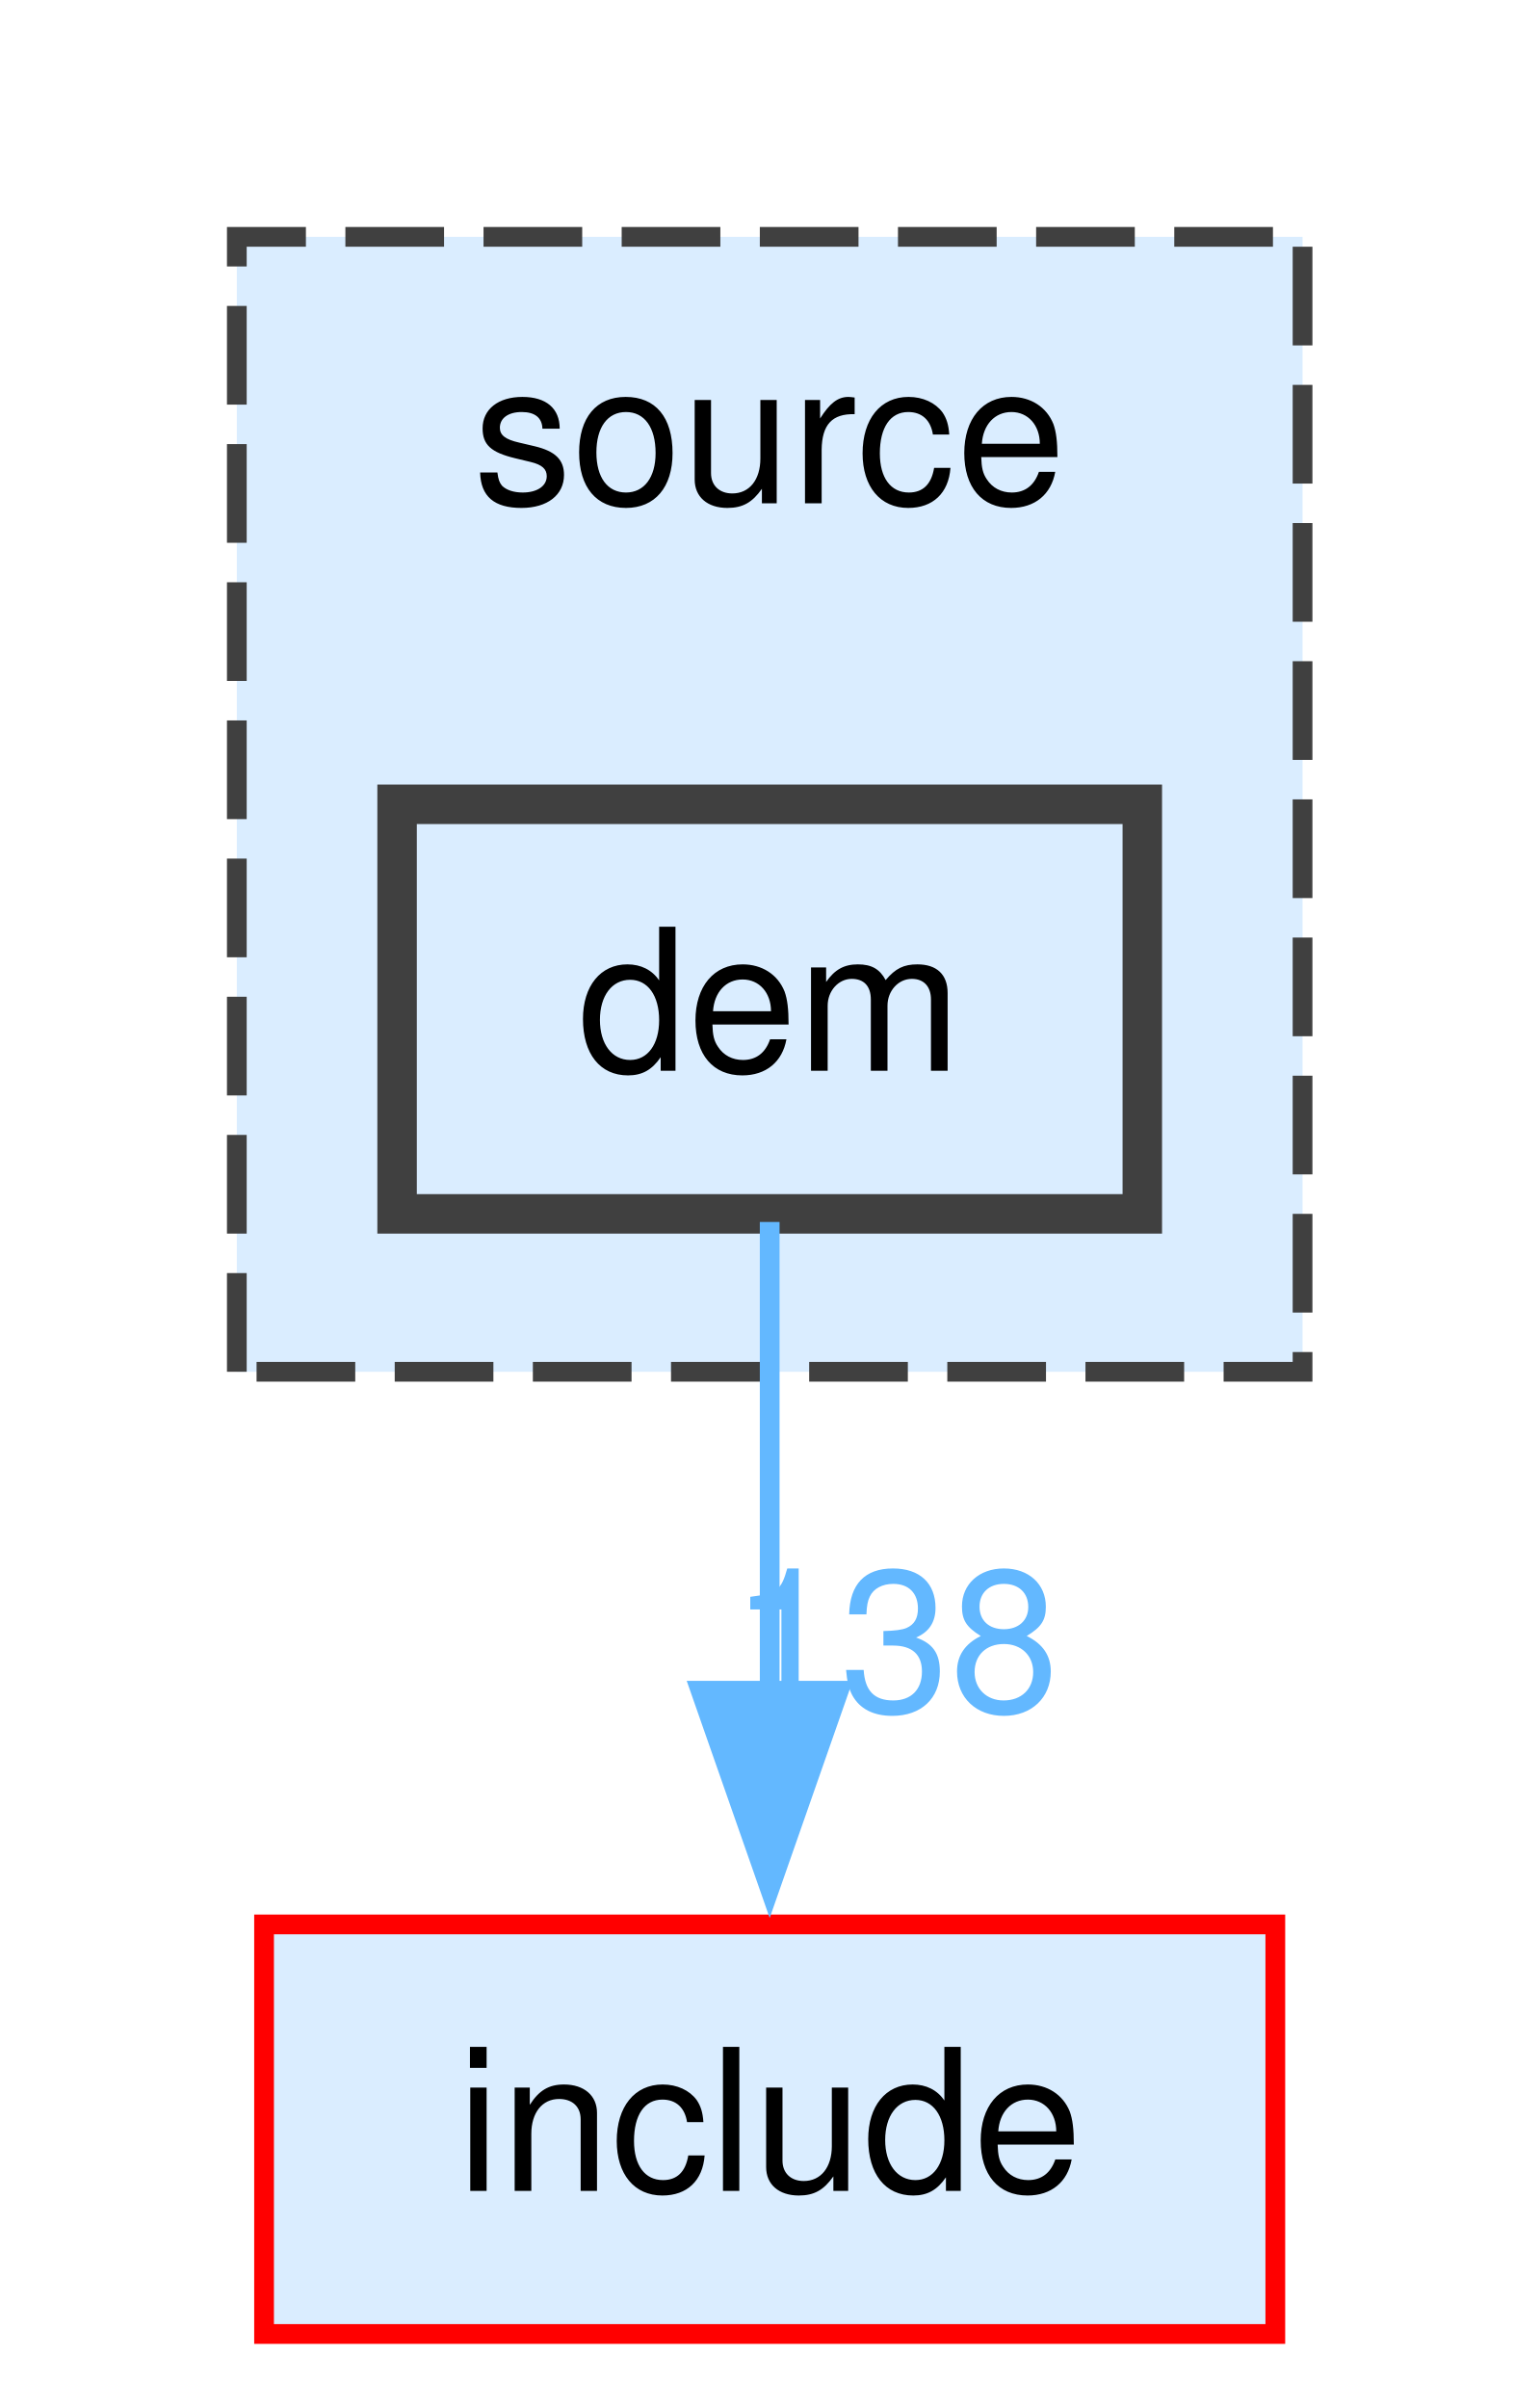
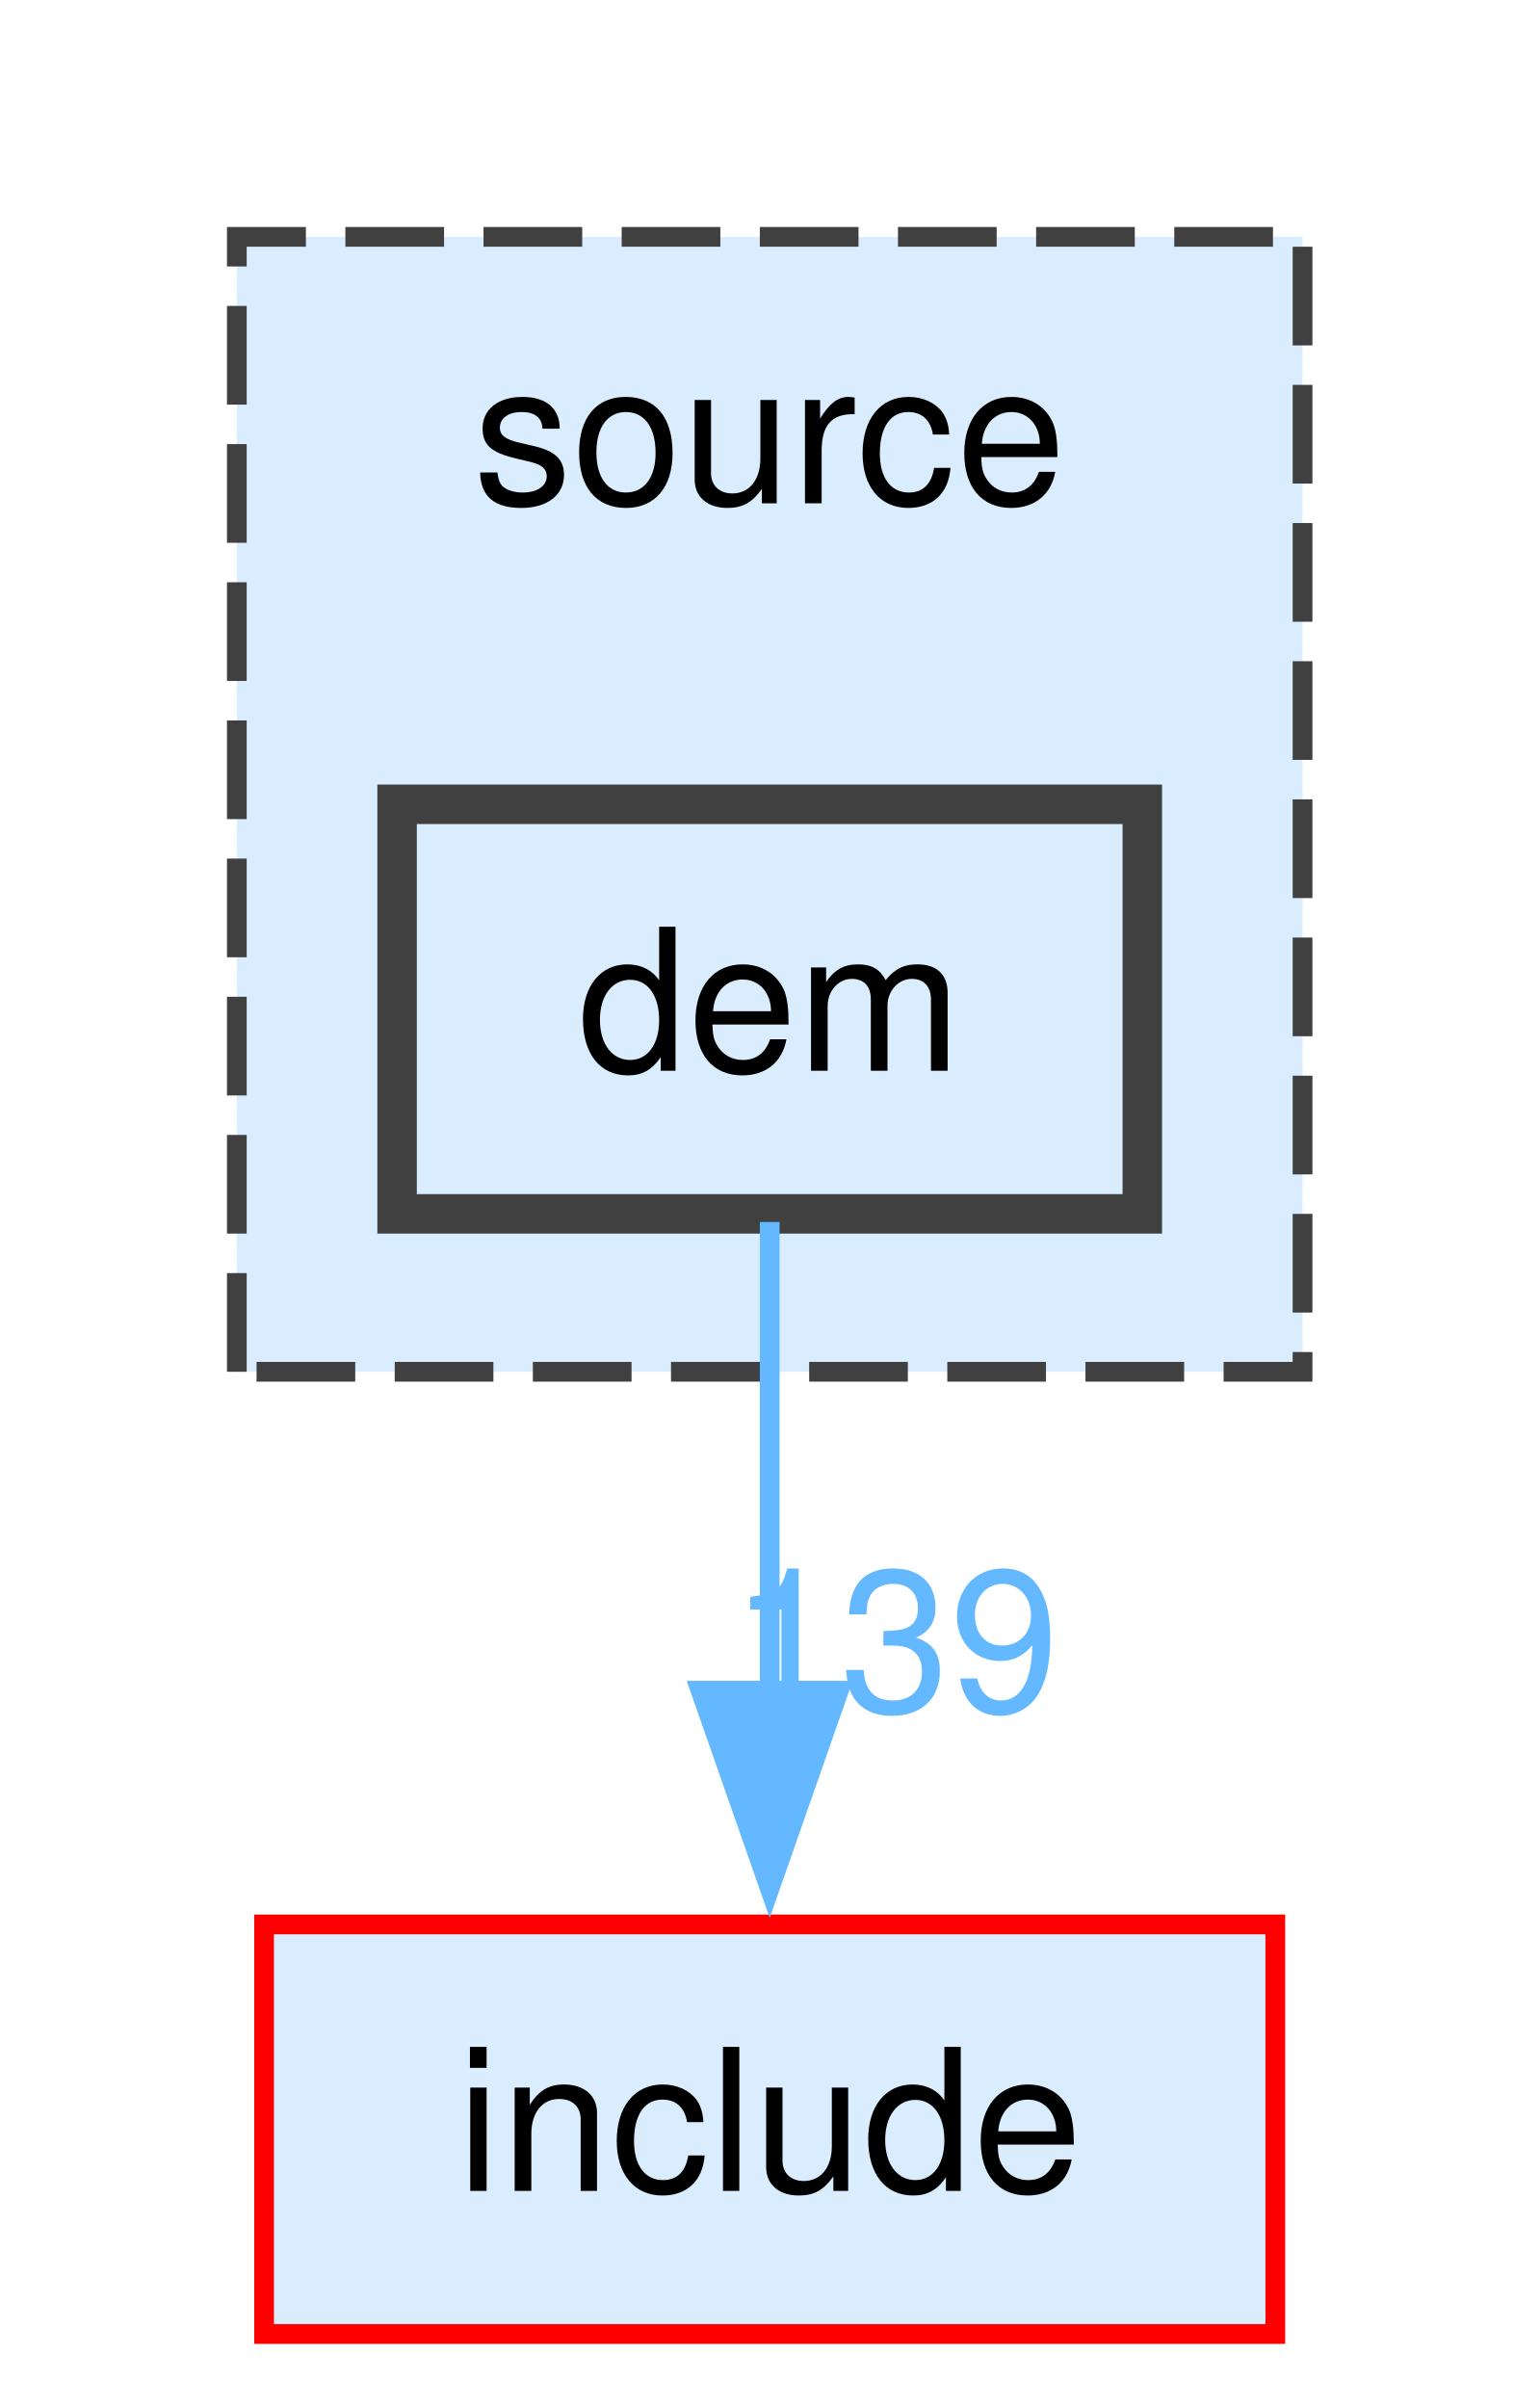
<svg xmlns="http://www.w3.org/2000/svg" xmlns:xlink="http://www.w3.org/1999/xlink" width="78pt" height="122pt" viewBox="0.00 0.00 78.00 122.00">
  <g id="graph0" class="graph" transform="scale(1 1) rotate(0) translate(4 118.25)">
    <g id="clust1" class="cluster">
      <g id="a_clust1">
        <a xlink:href="dir_b2f33c71d4aa5e7af42a1ca61ff5af1b.html" target="_top" xlink:title="source">
          <polygon fill="#daedff" stroke="#404040" stroke-dasharray="5,2" points="8,-48.75 8,-106.25 62,-106.25 62,-48.75 8,-48.75" />
          <text xml:space="preserve" text-anchor="middle" x="35" y="-92.75" font-family="Helvetica,sans-Serif" font-size="10.00">source</text>
        </a>
      </g>
    </g>
    <g id="node1" class="node">
      <g id="a_node1">
        <a xlink:href="dir_79de94b53aa0f7d22a3d212a0df85a64.html" target="_top" xlink:title="dem">
          <polygon fill="#daedff" stroke="#404040" stroke-width="2" points="53.88,-77.5 16.12,-77.5 16.12,-56.75 53.88,-56.75 53.88,-77.5" />
          <text xml:space="preserve" text-anchor="middle" x="35" y="-64" font-family="Helvetica,sans-Serif" font-size="10.00">dem</text>
        </a>
      </g>
    </g>
    <g id="node2" class="node">
      <g id="a_node2">
        <a xlink:href="dir_d44c64559bbebec7f509842c48db8b23.html" target="_top" xlink:title="include">
          <polygon fill="#daedff" stroke="red" points="60.62,-20.75 9.38,-20.75 9.38,0 60.62,0 60.62,-20.75" />
          <text xml:space="preserve" text-anchor="middle" x="35" y="-7.25" font-family="Helvetica,sans-Serif" font-size="10.00">include</text>
        </a>
      </g>
    </g>
    <g id="edge1" class="edge">
      <g id="a_edge1">
        <a xlink:href="dir_000004_000007.html" target="_top">
          <path fill="none" stroke="#63b8ff" d="M35,-56.34C35,-49.72 35,-40.72 35,-32.52" />
          <polygon fill="#63b8ff" stroke="#63b8ff" points="38.5,-32.59 35,-22.59 31.5,-32.59 38.5,-32.59" />
        </a>
      </g>
      <g id="a_edge1-headlabel">
-         <a xlink:href="dir_000004_000007.html" target="_top" xlink:title="138">
-           <text xml:space="preserve" text-anchor="middle" x="41.34" y="-31.55" font-family="Helvetica,sans-Serif" font-size="10.00" fill="#63b8ff">138</text>
+         <a xlink:href="dir_000004_000007.html" target="_top" xlink:title="139">
+           <text xml:space="preserve" text-anchor="middle" x="41.34" y="-31.55" font-family="Helvetica,sans-Serif" font-size="10.00" fill="#63b8ff">139</text>
        </a>
      </g>
    </g>
  </g>
</svg>
